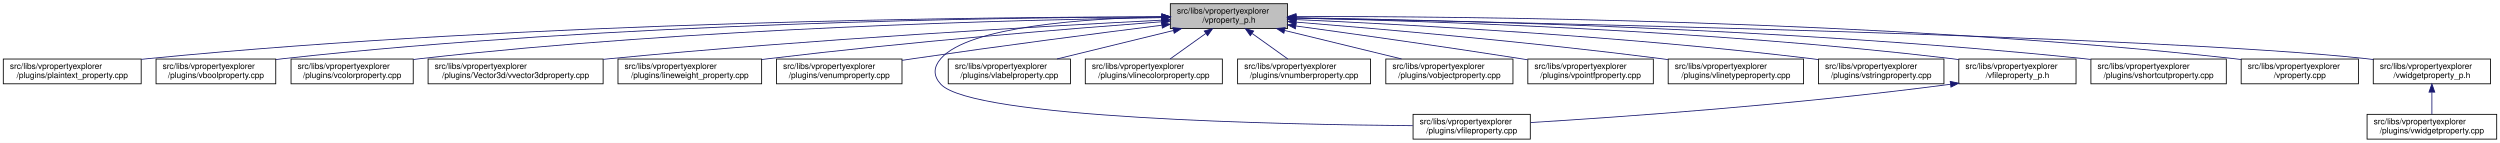
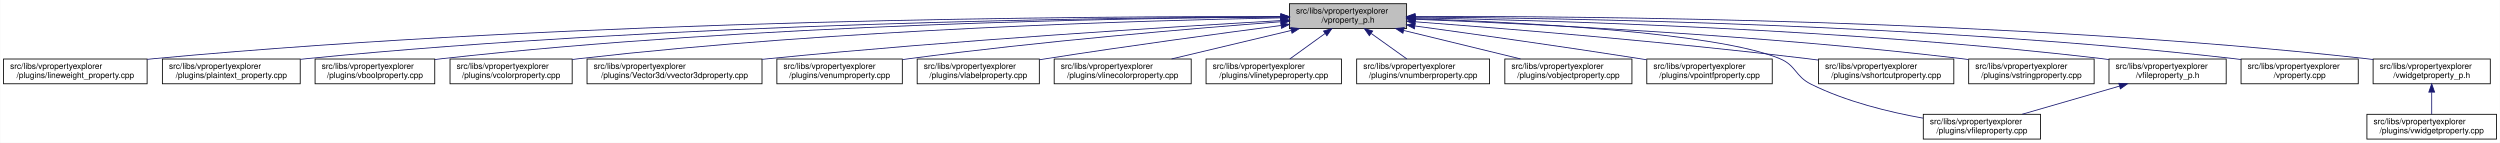
- <svg xmlns="http://www.w3.org/2000/svg" xmlns:xlink="http://www.w3.org/1999/xlink" width="3028pt" height="173pt" viewBox="0.00 0.00 3028.00 173.00">
+ <svg xmlns="http://www.w3.org/2000/svg" xmlns:xlink="http://www.w3.org/1999/xlink" width="3029pt" height="173pt" viewBox="0.00 0.00 3028.50 173.00">
  <g id="graph0" class="graph" transform="scale(1 1) rotate(0) translate(4 169)">
-     <polygon fill="white" stroke="transparent" points="-4,4 -4,-169 3024,-169 3024,4 -4,4" />
+     <polygon fill="white" stroke="transparent" points="-4,4 -4,-169 3024.5,-169 3024.5,4 -4,4" />
    <g id="node1" class="node">
      <g id="a_node1">
        <a xlink:title=" ">
-           <polygon fill="#bfbfbf" stroke="black" points="1413.5,-134.5 1413.5,-164.5 1555.5,-164.5 1555.5,-134.5 1413.5,-134.5" />
-           <text text-anchor="start" x="1421.5" y="-152.5" font-family="Helvetica,sans-Serif" font-size="10.00">src/libs/vpropertyexplorer</text>
-           <text text-anchor="middle" x="1484.5" y="-141.5" font-family="Helvetica,sans-Serif" font-size="10.00">/vproperty_p.h</text>
+           <polygon fill="#bfbfbf" stroke="black" points="1558,-134.5 1558,-164.5 1700,-164.5 1700,-134.5 1558,-134.5" />
+           <text text-anchor="start" x="1566" y="-152.5" font-family="Helvetica,sans-Serif" font-size="10.00">src/libs/vpropertyexplorer</text>
+           <text text-anchor="middle" x="1629" y="-141.5" font-family="Helvetica,sans-Serif" font-size="10.00">/vproperty_p.h</text>
        </a>
      </g>
    </g>
    <g id="node2" class="node">
      <g id="a_node2">
-         <a xlink:href="../../da/d2f/plaintext__property_8cpp.html" target="_top" xlink:title=" ">
-           <polygon fill="white" stroke="black" points="0,-67.5 0,-97.5 167,-97.5 167,-67.5 0,-67.5" />
+         <a xlink:href="../../d9/d33/lineweight__property_8cpp.html" target="_top" xlink:title=" ">
+           <polygon fill="white" stroke="black" points="0,-67.5 0,-97.5 174,-97.5 174,-67.5 0,-67.5" />
          <text text-anchor="start" x="8" y="-85.5" font-family="Helvetica,sans-Serif" font-size="10.00">src/libs/vpropertyexplorer</text>
-           <text text-anchor="middle" x="83.5" y="-74.5" font-family="Helvetica,sans-Serif" font-size="10.00">/plugins/plaintext_property.cpp</text>
+           <text text-anchor="middle" x="87" y="-74.5" font-family="Helvetica,sans-Serif" font-size="10.00">/plugins/lineweight_property.cpp</text>
        </a>
      </g>
    </g>
    <g id="edge1" class="edge">
-       <path fill="none" stroke="midnightblue" d="M1403.23,-148.68C1197.3,-148.43 638.49,-143.26 175.5,-98 172.76,-97.73 169.99,-97.44 167.18,-97.12" />
-       <polygon fill="midnightblue" stroke="midnightblue" points="1403.35,-152.18 1413.35,-148.69 1403.36,-145.18 1403.35,-152.18" />
+       <path fill="none" stroke="midnightblue" d="M1547.54,-148.93C1327.16,-149.39 700.97,-146 183,-98 180.06,-97.73 177.08,-97.43 174.07,-97.1" />
+       <polygon fill="midnightblue" stroke="midnightblue" points="1547.73,-152.43 1557.72,-148.91 1547.71,-145.43 1547.73,-152.43" />
    </g>
    <g id="node3" class="node">
      <g id="a_node3">
-         <a xlink:href="../../d8/d83/vboolproperty_8cpp.html" target="_top" xlink:title=" ">
-           <polygon fill="white" stroke="black" points="185,-67.5 185,-97.5 330,-97.5 330,-67.5 185,-67.5" />
-           <text text-anchor="start" x="193" y="-85.5" font-family="Helvetica,sans-Serif" font-size="10.00">src/libs/vpropertyexplorer</text>
-           <text text-anchor="middle" x="257.5" y="-74.5" font-family="Helvetica,sans-Serif" font-size="10.00">/plugins/vboolproperty.cpp</text>
+         <a xlink:href="../../da/d2f/plaintext__property_8cpp.html" target="_top" xlink:title=" ">
+           <polygon fill="white" stroke="black" points="192.5,-67.5 192.5,-97.5 359.5,-97.5 359.5,-67.5 192.5,-67.5" />
+           <text text-anchor="start" x="200.5" y="-85.5" font-family="Helvetica,sans-Serif" font-size="10.00">src/libs/vpropertyexplorer</text>
+           <text text-anchor="middle" x="276" y="-74.5" font-family="Helvetica,sans-Serif" font-size="10.00">/plugins/plaintext_property.cpp</text>
        </a>
      </g>
    </g>
    <g id="edge2" class="edge">
-       <path fill="none" stroke="midnightblue" d="M1403.16,-148.56C1215.25,-147.91 736.66,-141.68 339.5,-98 336.48,-97.67 333.41,-97.29 330.31,-96.88" />
-       <polygon fill="midnightblue" stroke="midnightblue" points="1403.23,-152.06 1413.24,-148.59 1403.25,-145.06 1403.23,-152.06" />
+       <path fill="none" stroke="midnightblue" d="M1547.52,-148.51C1346.62,-147.83 811.64,-141.69 368,-98 365.26,-97.73 362.49,-97.43 359.68,-97.11" />
+       <polygon fill="midnightblue" stroke="midnightblue" points="1547.69,-152.01 1557.7,-148.54 1547.71,-145.01 1547.69,-152.01" />
    </g>
    <g id="node4" class="node">
      <g id="a_node4">
-         <a xlink:href="../../d0/d6b/vcolorproperty_8cpp.html" target="_top" xlink:title=" ">
-           <polygon fill="white" stroke="black" points="348.5,-67.5 348.5,-97.5 496.5,-97.5 496.5,-67.5 348.5,-67.5" />
-           <text text-anchor="start" x="356.5" y="-85.5" font-family="Helvetica,sans-Serif" font-size="10.00">src/libs/vpropertyexplorer</text>
-           <text text-anchor="middle" x="422.5" y="-74.5" font-family="Helvetica,sans-Serif" font-size="10.00">/plugins/vcolorproperty.cpp</text>
+         <a xlink:href="../../d8/d83/vboolproperty_8cpp.html" target="_top" xlink:title=" ">
+           <polygon fill="white" stroke="black" points="377.5,-67.5 377.5,-97.5 522.5,-97.5 522.5,-67.5 377.5,-67.5" />
+           <text text-anchor="start" x="385.5" y="-85.5" font-family="Helvetica,sans-Serif" font-size="10.00">src/libs/vpropertyexplorer</text>
+           <text text-anchor="middle" x="450" y="-74.5" font-family="Helvetica,sans-Serif" font-size="10.00">/plugins/vboolproperty.cpp</text>
        </a>
      </g>
    </g>
    <g id="edge3" class="edge">
-       <path fill="none" stroke="midnightblue" d="M1403.3,-147.64C1235.23,-145.13 837.18,-135.39 505.5,-98 502.59,-97.67 499.63,-97.31 496.65,-96.91" />
-       <polygon fill="midnightblue" stroke="midnightblue" points="1403.27,-151.14 1413.31,-147.79 1403.37,-144.14 1403.27,-151.14" />
+       <path fill="none" stroke="midnightblue" d="M1547.8,-148.34C1365.54,-147.19 910.22,-139.97 532,-98 528.98,-97.67 525.91,-97.29 522.81,-96.88" />
+       <polygon fill="midnightblue" stroke="midnightblue" points="1547.82,-151.84 1557.84,-148.4 1547.86,-144.84 1547.82,-151.84" />
    </g>
    <g id="node5" class="node">
      <g id="a_node5">
-         <a xlink:href="../../d2/d8f/vvector3dproperty_8cpp.html" target="_top" xlink:title=" ">
-           <polygon fill="white" stroke="black" points="514.5,-67.5 514.5,-97.5 726.5,-97.5 726.5,-67.5 514.5,-67.5" />
-           <text text-anchor="start" x="522.5" y="-85.5" font-family="Helvetica,sans-Serif" font-size="10.00">src/libs/vpropertyexplorer</text>
-           <text text-anchor="middle" x="620.5" y="-74.5" font-family="Helvetica,sans-Serif" font-size="10.00">/plugins/Vector3d/vvector3dproperty.cpp</text>
+         <a xlink:href="../../d0/d6b/vcolorproperty_8cpp.html" target="_top" xlink:title=" ">
+           <polygon fill="white" stroke="black" points="541,-67.5 541,-97.5 689,-97.5 689,-67.5 541,-67.5" />
+           <text text-anchor="start" x="549" y="-85.5" font-family="Helvetica,sans-Serif" font-size="10.00">src/libs/vpropertyexplorer</text>
+           <text text-anchor="middle" x="615" y="-74.5" font-family="Helvetica,sans-Serif" font-size="10.00">/plugins/vcolorproperty.cpp</text>
        </a>
      </g>
    </g>
    <g id="edge4" class="edge">
-       <path fill="none" stroke="midnightblue" d="M1403.35,-144.58C1265.76,-137.58 978.02,-121.44 735.5,-98 732.6,-97.72 729.65,-97.42 726.68,-97.12" />
-       <polygon fill="midnightblue" stroke="midnightblue" points="1403.23,-148.07 1413.39,-145.08 1403.58,-141.08 1403.23,-148.07" />
+       <path fill="none" stroke="midnightblue" d="M1547.43,-147.33C1385.16,-144.28 1010.58,-133.65 698,-98 695.09,-97.67 692.13,-97.3 689.15,-96.9" />
+       <polygon fill="midnightblue" stroke="midnightblue" points="1547.74,-150.83 1557.81,-147.52 1547.87,-143.84 1547.74,-150.83" />
    </g>
    <g id="node6" class="node">
      <g id="a_node6">
-         <a xlink:href="../../d9/d33/lineweight__property_8cpp.html" target="_top" xlink:title=" ">
-           <polygon fill="white" stroke="black" points="744.5,-67.5 744.5,-97.5 918.5,-97.5 918.5,-67.5 744.5,-67.5" />
-           <text text-anchor="start" x="752.5" y="-85.5" font-family="Helvetica,sans-Serif" font-size="10.00">src/libs/vpropertyexplorer</text>
-           <text text-anchor="middle" x="831.5" y="-74.5" font-family="Helvetica,sans-Serif" font-size="10.00">/plugins/lineweight_property.cpp</text>
+         <a xlink:href="../../d2/d8f/vvector3dproperty_8cpp.html" target="_top" xlink:title=" ">
+           <polygon fill="white" stroke="black" points="707,-67.5 707,-97.5 919,-97.5 919,-67.5 707,-67.5" />
+           <text text-anchor="start" x="715" y="-85.5" font-family="Helvetica,sans-Serif" font-size="10.00">src/libs/vpropertyexplorer</text>
+           <text text-anchor="middle" x="813" y="-74.5" font-family="Helvetica,sans-Serif" font-size="10.00">/plugins/Vector3d/vvector3dproperty.cpp</text>
        </a>
      </g>
    </g>
    <g id="edge5" class="edge">
-       <path fill="none" stroke="midnightblue" d="M1402.9,-142.63C1294.22,-134.46 1096.06,-118.35 927.5,-98 924.57,-97.65 921.59,-97.27 918.59,-96.89" />
-       <polygon fill="midnightblue" stroke="midnightblue" points="1402.9,-146.14 1413.14,-143.4 1403.43,-139.16 1402.9,-146.14" />
+       <path fill="none" stroke="midnightblue" d="M1547.67,-144.06C1416.91,-136.6 1151.88,-120.16 928,-98 925.1,-97.71 922.15,-97.41 919.18,-97.1" />
+       <polygon fill="midnightblue" stroke="midnightblue" points="1547.81,-147.57 1558,-144.64 1548.21,-140.58 1547.81,-147.57" />
    </g>
    <g id="node7" class="node">
      <g id="a_node7">
        <a xlink:href="../../d3/d60/venumproperty_8cpp.html" target="_top" xlink:title=" ">
-           <polygon fill="white" stroke="black" points="936.5,-67.5 936.5,-97.5 1088.5,-97.5 1088.5,-67.5 936.5,-67.5" />
-           <text text-anchor="start" x="944.5" y="-85.5" font-family="Helvetica,sans-Serif" font-size="10.00">src/libs/vpropertyexplorer</text>
-           <text text-anchor="middle" x="1012.5" y="-74.5" font-family="Helvetica,sans-Serif" font-size="10.00">/plugins/venumproperty.cpp</text>
+           <polygon fill="white" stroke="black" points="937,-67.5 937,-97.5 1089,-97.5 1089,-67.5 937,-67.5" />
+           <text text-anchor="start" x="945" y="-85.5" font-family="Helvetica,sans-Serif" font-size="10.00">src/libs/vpropertyexplorer</text>
+           <text text-anchor="middle" x="1013" y="-74.5" font-family="Helvetica,sans-Serif" font-size="10.00">/plugins/venumproperty.cpp</text>
        </a>
      </g>
    </g>
    <g id="edge6" class="edge">
-       <path fill="none" stroke="midnightblue" d="M1403.14,-138.42C1325.74,-128.67 1206.07,-113.19 1102.5,-98 1097.96,-97.33 1093.29,-96.63 1088.59,-95.91" />
-       <polygon fill="midnightblue" stroke="midnightblue" points="1402.95,-141.93 1413.31,-139.7 1403.82,-134.98 1402.95,-141.93" />
+       <path fill="none" stroke="midnightblue" d="M1547.8,-142.66C1443.45,-134.72 1256.8,-119.07 1098,-98 1095.18,-97.63 1092.31,-97.23 1089.42,-96.81" />
+       <polygon fill="midnightblue" stroke="midnightblue" points="1547.72,-146.16 1557.95,-143.43 1548.24,-139.18 1547.72,-146.16" />
    </g>
    <g id="node8" class="node">
      <g id="a_node8">
-         <a xlink:href="../../d7/dd2/vfileproperty_8cpp.html" target="_top" xlink:title=" ">
-           <polygon fill="white" stroke="black" points="1707.5,-0.5 1707.5,-30.5 1849.5,-30.5 1849.5,-0.5 1707.5,-0.5" />
-           <text text-anchor="start" x="1715.5" y="-18.5" font-family="Helvetica,sans-Serif" font-size="10.00">src/libs/vpropertyexplorer</text>
-           <text text-anchor="middle" x="1778.5" y="-7.5" font-family="Helvetica,sans-Serif" font-size="10.00">/plugins/vfileproperty.cpp</text>
+         <a xlink:href="../../d6/ddf/vlabelproperty_8cpp.html" target="_top" xlink:title=" ">
+           <polygon fill="white" stroke="black" points="1107,-67.5 1107,-97.5 1255,-97.5 1255,-67.5 1107,-67.5" />
+           <text text-anchor="start" x="1115" y="-85.5" font-family="Helvetica,sans-Serif" font-size="10.00">src/libs/vpropertyexplorer</text>
+           <text text-anchor="middle" x="1181" y="-74.5" font-family="Helvetica,sans-Serif" font-size="10.00">/plugins/vlabelproperty.cpp</text>
        </a>
      </g>
    </g>
    <g id="edge7" class="edge">
-       <path fill="none" stroke="midnightblue" d="M1403.36,-148.53C1311.28,-146.64 1169.44,-137.2 1135.5,-98 1126.48,-87.58 1126.15,-77.12 1135.5,-67 1173.67,-25.71 1547.84,-18.12 1707.21,-16.77" />
-       <polygon fill="midnightblue" stroke="midnightblue" points="1403.43,-152.03 1413.5,-148.71 1403.56,-145.03 1403.43,-152.03" />
+       <path fill="none" stroke="midnightblue" d="M1547.7,-138.09C1473.66,-128.41 1361.34,-113.23 1264,-98 1261.11,-97.55 1258.16,-97.08 1255.19,-96.6" />
+       <polygon fill="midnightblue" stroke="midnightblue" points="1547.53,-141.6 1557.89,-139.42 1548.43,-134.66 1547.53,-141.6" />
    </g>
    <g id="node9" class="node">
      <g id="a_node9">
-         <a xlink:href="../../d6/ddf/vlabelproperty_8cpp.html" target="_top" xlink:title=" ">
-           <polygon fill="white" stroke="black" points="1144.5,-67.5 1144.5,-97.5 1292.5,-97.5 1292.5,-67.5 1144.5,-67.5" />
-           <text text-anchor="start" x="1152.5" y="-85.5" font-family="Helvetica,sans-Serif" font-size="10.00">src/libs/vpropertyexplorer</text>
-           <text text-anchor="middle" x="1218.5" y="-74.5" font-family="Helvetica,sans-Serif" font-size="10.00">/plugins/vlabelproperty.cpp</text>
+         <a xlink:href="../../dd/d22/vlinecolorproperty_8cpp.html" target="_top" xlink:title=" ">
+           <polygon fill="white" stroke="black" points="1273,-67.5 1273,-97.5 1439,-97.5 1439,-67.5 1273,-67.5" />
+           <text text-anchor="start" x="1281" y="-85.5" font-family="Helvetica,sans-Serif" font-size="10.00">src/libs/vpropertyexplorer</text>
+           <text text-anchor="middle" x="1356" y="-74.5" font-family="Helvetica,sans-Serif" font-size="10.00">/plugins/vlinecolorproperty.cpp</text>
        </a>
      </g>
    </g>
    <g id="edge8" class="edge">
-       <path fill="none" stroke="midnightblue" d="M1417.19,-132.05C1373.7,-121.43 1317.7,-107.74 1276.25,-97.61" />
-       <polygon fill="midnightblue" stroke="midnightblue" points="1416.56,-135.5 1427.11,-134.48 1418.23,-128.7 1416.56,-135.5" />
+       <path fill="none" stroke="midnightblue" d="M1560.2,-132.12C1515.53,-121.48 1457.9,-107.76 1415.27,-97.61" />
+       <polygon fill="midnightblue" stroke="midnightblue" points="1559.56,-135.56 1570.1,-134.48 1561.18,-128.75 1559.56,-135.56" />
    </g>
    <g id="node10" class="node">
      <g id="a_node10">
-         <a xlink:href="../../dd/d22/vlinecolorproperty_8cpp.html" target="_top" xlink:title=" ">
-           <polygon fill="white" stroke="black" points="1310.5,-67.5 1310.5,-97.5 1476.5,-97.5 1476.5,-67.5 1310.5,-67.5" />
-           <text text-anchor="start" x="1318.5" y="-85.5" font-family="Helvetica,sans-Serif" font-size="10.00">src/libs/vpropertyexplorer</text>
-           <text text-anchor="middle" x="1393.5" y="-74.5" font-family="Helvetica,sans-Serif" font-size="10.00">/plugins/vlinecolorproperty.cpp</text>
+         <a xlink:href="../../dc/d32/vlinetypeproperty_8cpp.html" target="_top" xlink:title=" ">
+           <polygon fill="white" stroke="black" points="1457,-67.5 1457,-97.5 1621,-97.5 1621,-67.5 1457,-67.5" />
+           <text text-anchor="start" x="1465" y="-85.5" font-family="Helvetica,sans-Serif" font-size="10.00">src/libs/vpropertyexplorer</text>
+           <text text-anchor="middle" x="1539" y="-74.5" font-family="Helvetica,sans-Serif" font-size="10.00">/plugins/vlinetypeproperty.cpp</text>
        </a>
      </g>
    </g>
    <g id="edge9" class="edge">
-       <path fill="none" stroke="midnightblue" d="M1456.43,-128.45C1442.43,-118.45 1425.84,-106.6 1413.21,-97.58" />
-       <polygon fill="midnightblue" stroke="midnightblue" points="1454.58,-131.43 1464.75,-134.4 1458.65,-125.74 1454.58,-131.43" />
+       <path fill="none" stroke="midnightblue" d="M1601.24,-128.45C1587.39,-118.45 1570.98,-106.6 1558.49,-97.58" />
+       <polygon fill="midnightblue" stroke="midnightblue" points="1599.32,-131.38 1609.47,-134.4 1603.41,-125.7 1599.32,-131.38" />
    </g>
    <g id="node11" class="node">
      <g id="a_node11">
        <a xlink:href="../../d7/dda/vnumberproperty_8cpp.html" target="_top" xlink:title=" ">
-           <polygon fill="white" stroke="black" points="1495,-67.5 1495,-97.5 1656,-97.5 1656,-67.5 1495,-67.5" />
-           <text text-anchor="start" x="1503" y="-85.5" font-family="Helvetica,sans-Serif" font-size="10.00">src/libs/vpropertyexplorer</text>
-           <text text-anchor="middle" x="1575.5" y="-74.5" font-family="Helvetica,sans-Serif" font-size="10.00">/plugins/vnumberproperty.cpp</text>
+           <polygon fill="white" stroke="black" points="1639.5,-67.5 1639.5,-97.5 1800.5,-97.5 1800.5,-67.5 1639.5,-67.5" />
+           <text text-anchor="start" x="1647.5" y="-85.5" font-family="Helvetica,sans-Serif" font-size="10.00">src/libs/vpropertyexplorer</text>
+           <text text-anchor="middle" x="1720" y="-74.5" font-family="Helvetica,sans-Serif" font-size="10.00">/plugins/vnumberproperty.cpp</text>
        </a>
      </g>
    </g>
    <g id="edge10" class="edge">
-       <path fill="none" stroke="midnightblue" d="M1512.57,-128.45C1526.57,-118.45 1543.16,-106.6 1555.79,-97.58" />
-       <polygon fill="midnightblue" stroke="midnightblue" points="1510.35,-125.74 1504.25,-134.4 1514.42,-131.43 1510.35,-125.74" />
+       <path fill="none" stroke="midnightblue" d="M1657.07,-128.45C1671.07,-118.45 1687.66,-106.6 1700.29,-97.58" />
+       <polygon fill="midnightblue" stroke="midnightblue" points="1654.85,-125.74 1648.75,-134.4 1658.92,-131.43 1654.85,-125.74" />
    </g>
    <g id="node12" class="node">
      <g id="a_node12">
        <a xlink:href="../../d5/d66/vobjectproperty_8cpp.html" target="_top" xlink:title=" ">
-           <polygon fill="white" stroke="black" points="1674.5,-67.5 1674.5,-97.5 1828.5,-97.5 1828.5,-67.5 1674.5,-67.5" />
-           <text text-anchor="start" x="1682.5" y="-85.5" font-family="Helvetica,sans-Serif" font-size="10.00">src/libs/vpropertyexplorer</text>
-           <text text-anchor="middle" x="1751.5" y="-74.5" font-family="Helvetica,sans-Serif" font-size="10.00">/plugins/vobjectproperty.cpp</text>
+           <polygon fill="white" stroke="black" points="1819,-67.5 1819,-97.5 1973,-97.5 1973,-67.5 1819,-67.5" />
+           <text text-anchor="start" x="1827" y="-85.5" font-family="Helvetica,sans-Serif" font-size="10.00">src/libs/vpropertyexplorer</text>
+           <text text-anchor="middle" x="1896" y="-74.5" font-family="Helvetica,sans-Serif" font-size="10.00">/plugins/vobjectproperty.cpp</text>
        </a>
      </g>
    </g>
    <g id="edge11" class="edge">
-       <path fill="none" stroke="midnightblue" d="M1552.07,-132.05C1595.72,-121.43 1651.92,-107.74 1693.54,-97.61" />
-       <polygon fill="midnightblue" stroke="midnightblue" points="1550.99,-128.71 1542.11,-134.48 1552.65,-135.51 1550.99,-128.71" />
+       <path fill="none" stroke="midnightblue" d="M1696.57,-132.05C1740.22,-121.43 1796.42,-107.74 1838.04,-97.61" />
+       <polygon fill="midnightblue" stroke="midnightblue" points="1695.49,-128.71 1686.61,-134.48 1697.15,-135.51 1695.49,-128.71" />
    </g>
    <g id="node13" class="node">
      <g id="a_node13">
        <a xlink:href="../../d2/dec/vpointfproperty_8cpp.html" target="_top" xlink:title=" ">
-           <polygon fill="white" stroke="black" points="1846.5,-67.5 1846.5,-97.5 1998.5,-97.5 1998.5,-67.5 1846.5,-67.5" />
-           <text text-anchor="start" x="1854.5" y="-85.5" font-family="Helvetica,sans-Serif" font-size="10.00">src/libs/vpropertyexplorer</text>
-           <text text-anchor="middle" x="1922.5" y="-74.5" font-family="Helvetica,sans-Serif" font-size="10.00">/plugins/vpointfproperty.cpp</text>
+           <polygon fill="white" stroke="black" points="1991,-67.5 1991,-97.5 2143,-97.5 2143,-67.5 1991,-67.5" />
+           <text text-anchor="start" x="1999" y="-85.5" font-family="Helvetica,sans-Serif" font-size="10.00">src/libs/vpropertyexplorer</text>
+           <text text-anchor="middle" x="2067" y="-74.5" font-family="Helvetica,sans-Serif" font-size="10.00">/plugins/vpointfproperty.cpp</text>
        </a>
      </g>
    </g>
    <g id="edge12" class="edge">
-       <path fill="none" stroke="midnightblue" d="M1565.88,-137.49C1637.49,-127.65 1744.52,-112.58 1837.5,-98 1840.31,-97.56 1843.17,-97.1 1846.06,-96.64" />
-       <polygon fill="midnightblue" stroke="midnightblue" points="1565.01,-134.08 1555.58,-138.9 1565.96,-141.01 1565.01,-134.08" />
+       <path fill="none" stroke="midnightblue" d="M1710.38,-137.49C1781.99,-127.65 1889.02,-112.58 1982,-98 1984.81,-97.56 1987.67,-97.1 1990.56,-96.64" />
+       <polygon fill="midnightblue" stroke="midnightblue" points="1709.51,-134.08 1700.08,-138.9 1710.46,-141.01 1709.51,-134.08" />
    </g>
    <g id="node14" class="node">
      <g id="a_node14">
-         <a xlink:href="../../dc/d32/vlinetypeproperty_8cpp.html" target="_top" xlink:title=" ">
-           <polygon fill="white" stroke="black" points="2016.5,-67.5 2016.5,-97.5 2180.5,-97.5 2180.5,-67.5 2016.5,-67.5" />
-           <text text-anchor="start" x="2024.5" y="-85.5" font-family="Helvetica,sans-Serif" font-size="10.00">src/libs/vpropertyexplorer</text>
-           <text text-anchor="middle" x="2098.5" y="-74.5" font-family="Helvetica,sans-Serif" font-size="10.00">/plugins/vlinetypeproperty.cpp</text>
+         <a xlink:href="../../d7/dd2/vfileproperty_8cpp.html" target="_top" xlink:title=" ">
+           <polygon fill="white" stroke="black" points="2326,-0.5 2326,-30.5 2468,-30.5 2468,-0.5 2326,-0.5" />
+           <text text-anchor="start" x="2334" y="-18.5" font-family="Helvetica,sans-Serif" font-size="10.00">src/libs/vpropertyexplorer</text>
+           <text text-anchor="middle" x="2397" y="-7.5" font-family="Helvetica,sans-Serif" font-size="10.00">/plugins/vfileproperty.cpp</text>
        </a>
      </g>
    </g>
    <g id="edge13" class="edge">
-       <path fill="none" stroke="midnightblue" d="M1565.73,-142.22C1668.71,-133.9 1851.63,-117.92 2007.5,-98 2010.36,-97.63 2013.26,-97.25 2016.19,-96.85" />
-       <polygon fill="midnightblue" stroke="midnightblue" points="1565.4,-138.74 1555.71,-143.03 1565.96,-145.71 1565.4,-138.74" />
+       <path fill="none" stroke="midnightblue" d="M1710.38,-146.37C1836.87,-142.11 2074.18,-130.02 2152,-98 2172.16,-89.71 2170.49,-76.71 2190,-67 2232.56,-45.82 2284.54,-33.18 2325.77,-25.84" />
+       <polygon fill="midnightblue" stroke="midnightblue" points="1710.24,-142.88 1700.36,-146.7 1710.47,-149.87 1710.24,-142.88" />
    </g>
    <g id="node15" class="node">
      <g id="a_node15">
-         <a xlink:href="../../dc/d18/vstringproperty_8cpp.html" target="_top" xlink:title=" ">
-           <polygon fill="white" stroke="black" points="2198.5,-67.5 2198.5,-97.5 2350.5,-97.5 2350.5,-67.5 2198.5,-67.5" />
-           <text text-anchor="start" x="2206.5" y="-85.5" font-family="Helvetica,sans-Serif" font-size="10.00">src/libs/vpropertyexplorer</text>
-           <text text-anchor="middle" x="2274.5" y="-74.5" font-family="Helvetica,sans-Serif" font-size="10.00">/plugins/vstringproperty.cpp</text>
+         <a xlink:href="../../de/d34/vshortcutproperty_8cpp.html" target="_top" xlink:title=" ">
+           <polygon fill="white" stroke="black" points="2199,-67.5 2199,-97.5 2363,-97.5 2363,-67.5 2199,-67.5" />
+           <text text-anchor="start" x="2207" y="-85.5" font-family="Helvetica,sans-Serif" font-size="10.00">src/libs/vpropertyexplorer</text>
+           <text text-anchor="middle" x="2281" y="-74.5" font-family="Helvetica,sans-Serif" font-size="10.00">/plugins/vshortcutproperty.cpp</text>
        </a>
      </g>
    </g>
    <g id="edge14" class="edge">
-       <path fill="none" stroke="midnightblue" d="M1565.9,-145.25C1697.4,-139.42 1964.58,-125.17 2189.5,-98 2192.32,-97.66 2195.2,-97.29 2198.1,-96.9" />
-       <polygon fill="midnightblue" stroke="midnightblue" points="1565.35,-141.77 1555.52,-145.7 1565.66,-148.76 1565.35,-141.77" />
+       <path fill="none" stroke="midnightblue" d="M1710.45,-142.62C1818.94,-134.45 2016.74,-118.33 2185,-98 2189.52,-97.45 2194.15,-96.86 2198.82,-96.24" />
+       <polygon fill="midnightblue" stroke="midnightblue" points="1709.94,-139.15 1700.23,-143.39 1710.47,-146.13 1709.94,-139.15" />
    </g>
    <g id="node16" class="node">
      <g id="a_node16">
-         <a xlink:href="../../dc/de7/vfileproperty__p_8h.html" target="_top" xlink:title=" ">
-           <polygon fill="white" stroke="black" points="2368.5,-67.5 2368.5,-97.5 2510.5,-97.5 2510.5,-67.5 2368.5,-67.5" />
-           <text text-anchor="start" x="2376.5" y="-85.5" font-family="Helvetica,sans-Serif" font-size="10.00">src/libs/vpropertyexplorer</text>
-           <text text-anchor="middle" x="2439.5" y="-74.5" font-family="Helvetica,sans-Serif" font-size="10.00">/vfileproperty_p.h</text>
+         <a xlink:href="../../dc/d18/vstringproperty_8cpp.html" target="_top" xlink:title=" ">
+           <polygon fill="white" stroke="black" points="2381,-67.5 2381,-97.5 2533,-97.5 2533,-67.5 2381,-67.5" />
+           <text text-anchor="start" x="2389" y="-85.5" font-family="Helvetica,sans-Serif" font-size="10.00">src/libs/vpropertyexplorer</text>
+           <text text-anchor="middle" x="2457" y="-74.5" font-family="Helvetica,sans-Serif" font-size="10.00">/plugins/vstringproperty.cpp</text>
        </a>
      </g>
    </g>
    <g id="edge15" class="edge">
-       <path fill="none" stroke="midnightblue" d="M1566.02,-147.1C1721.06,-143.71 2068.9,-132.59 2359.5,-98 2362.44,-97.65 2365.44,-97.26 2368.47,-96.84" />
-       <polygon fill="midnightblue" stroke="midnightblue" points="1565.57,-143.61 1555.64,-147.32 1565.72,-150.61 1565.57,-143.61" />
+       <path fill="none" stroke="midnightblue" d="M1710.16,-145.67C1847.04,-140.3 2132.3,-126.52 2372,-98 2374.82,-97.66 2377.7,-97.3 2380.6,-96.91" />
+       <polygon fill="midnightblue" stroke="midnightblue" points="1710.03,-142.17 1700.17,-146.06 1710.3,-149.17 1710.03,-142.17" />
    </g>
    <g id="node17" class="node">
      <g id="a_node17">
-         <a xlink:href="../../de/d34/vshortcutproperty_8cpp.html" target="_top" xlink:title=" ">
-           <polygon fill="white" stroke="black" points="2528.5,-67.5 2528.5,-97.5 2692.5,-97.5 2692.5,-67.5 2528.5,-67.5" />
-           <text text-anchor="start" x="2536.5" y="-85.5" font-family="Helvetica,sans-Serif" font-size="10.00">src/libs/vpropertyexplorer</text>
-           <text text-anchor="middle" x="2610.5" y="-74.5" font-family="Helvetica,sans-Serif" font-size="10.00">/plugins/vshortcutproperty.cpp</text>
-         </a>
-       </g>
-     </g>
-     <g id="edge17" class="edge">
-       <path fill="none" stroke="midnightblue" d="M1565.75,-147.55C1740.63,-144.85 2165.54,-134.72 2519.5,-98 2522.36,-97.7 2525.28,-97.38 2528.21,-97.02" />
-       <polygon fill="midnightblue" stroke="midnightblue" points="1565.55,-144.05 1555.6,-147.7 1565.65,-151.05 1565.55,-144.05" />
+         <a xlink:href="../../dc/de7/vfileproperty__p_8h.html" target="_top" xlink:title=" ">
+           <polygon fill="white" stroke="black" points="2551,-67.5 2551,-97.5 2693,-97.5 2693,-67.5 2551,-67.5" />
+           <text text-anchor="start" x="2559" y="-85.5" font-family="Helvetica,sans-Serif" font-size="10.00">src/libs/vpropertyexplorer</text>
+           <text text-anchor="middle" x="2622" y="-74.5" font-family="Helvetica,sans-Serif" font-size="10.00">/vfileproperty_p.h</text>
+         </a>
+       </g>
+     </g>
+     <g id="edge16" class="edge">
+       <path fill="none" stroke="midnightblue" d="M1710.52,-147.38C1870.49,-144.43 2236.54,-133.99 2542,-98 2544.94,-97.65 2547.94,-97.27 2550.97,-96.85" />
+       <polygon fill="midnightblue" stroke="midnightblue" points="1710.22,-143.88 1700.29,-147.56 1710.35,-150.88 1710.22,-143.88" />
    </g>
    <g id="node18" class="node">
      <g id="a_node18">
        <a xlink:href="../../d8/dd2/vproperty_8cpp.html" target="_top" xlink:title=" ">
-           <polygon fill="white" stroke="black" points="2710.5,-67.5 2710.5,-97.5 2852.5,-97.5 2852.5,-67.5 2710.5,-67.5" />
-           <text text-anchor="start" x="2718.5" y="-85.5" font-family="Helvetica,sans-Serif" font-size="10.00">src/libs/vpropertyexplorer</text>
-           <text text-anchor="middle" x="2781.5" y="-74.5" font-family="Helvetica,sans-Serif" font-size="10.00">/vproperty.cpp</text>
+           <polygon fill="white" stroke="black" points="2711,-67.5 2711,-97.5 2853,-97.5 2853,-67.5 2711,-67.5" />
+           <text text-anchor="start" x="2719" y="-85.5" font-family="Helvetica,sans-Serif" font-size="10.00">src/libs/vpropertyexplorer</text>
+           <text text-anchor="middle" x="2782" y="-74.5" font-family="Helvetica,sans-Serif" font-size="10.00">/vproperty.cpp</text>
        </a>
      </g>
    </g>
    <g id="edge18" class="edge">
-       <path fill="none" stroke="midnightblue" d="M1565.97,-148.99C1762.11,-149.32 2275.88,-145.17 2701.5,-98 2704.45,-97.67 2707.45,-97.3 2710.47,-96.9" />
-       <polygon fill="midnightblue" stroke="midnightblue" points="1565.76,-145.49 1555.75,-148.96 1565.74,-152.49 1565.76,-145.49" />
+       <path fill="none" stroke="midnightblue" d="M1710.35,-148.34C1889.91,-147.17 2333.46,-139.89 2702,-98 2704.95,-97.67 2707.95,-97.29 2710.97,-96.88" />
+       <polygon fill="midnightblue" stroke="midnightblue" points="1710.18,-144.84 1700.2,-148.4 1710.22,-151.84 1710.18,-144.84" />
    </g>
    <g id="node19" class="node">
      <g id="a_node19">
        <a xlink:href="../../d4/d5a/vwidgetproperty__p_8h.html" target="_top" xlink:title=" ">
-           <polygon fill="white" stroke="black" points="2870.5,-67.5 2870.5,-97.5 3012.5,-97.5 3012.5,-67.5 2870.5,-67.5" />
-           <text text-anchor="start" x="2878.5" y="-85.5" font-family="Helvetica,sans-Serif" font-size="10.00">src/libs/vpropertyexplorer</text>
-           <text text-anchor="middle" x="2941.5" y="-74.5" font-family="Helvetica,sans-Serif" font-size="10.00">/vwidgetproperty_p.h</text>
+           <polygon fill="white" stroke="black" points="2871,-67.5 2871,-97.5 3013,-97.5 3013,-67.5 2871,-67.5" />
+           <text text-anchor="start" x="2879" y="-85.5" font-family="Helvetica,sans-Serif" font-size="10.00">src/libs/vpropertyexplorer</text>
+           <text text-anchor="middle" x="2942" y="-74.5" font-family="Helvetica,sans-Serif" font-size="10.00">/vwidgetproperty_p.h</text>
        </a>
      </g>
    </g>
    <g id="edge19" class="edge">
-       <path fill="none" stroke="midnightblue" d="M1565.95,-147.04C1821.89,-142.21 2608.01,-125.48 2861.5,-98 2864.45,-97.68 2867.45,-97.32 2870.48,-96.92" />
-       <polygon fill="midnightblue" stroke="midnightblue" points="1565.54,-143.55 1555.61,-147.23 1565.68,-150.55 1565.54,-143.55" />
-     </g>
-     <g id="edge16" class="edge">
-       <path fill="none" stroke="midnightblue" d="M2358.31,-66.92C2169.01,-42 1957.73,-27.19 1849.84,-20.57" />
-       <polygon fill="midnightblue" stroke="midnightblue" points="2358.08,-70.42 2368.45,-68.27 2359,-63.48 2358.08,-70.42" />
+       <path fill="none" stroke="midnightblue" d="M1710.16,-149.05C1907.85,-149.54 2429.78,-145.79 2862,-98 2864.95,-97.67 2867.95,-97.3 2870.97,-96.9" />
+       <polygon fill="midnightblue" stroke="midnightblue" points="1710.16,-145.55 1700.15,-149.02 1710.14,-152.55 1710.16,-145.55" />
+     </g>
+     <g id="edge17" class="edge">
+       <path fill="none" stroke="midnightblue" d="M2563.43,-64.58C2526.89,-54.02 2480.4,-40.59 2445.85,-30.61" />
+       <polygon fill="midnightblue" stroke="midnightblue" points="2562.88,-68.06 2573.46,-67.48 2564.82,-61.34 2562.88,-68.06" />
    </g>
    <g id="node20" class="node">
      <g id="a_node20">
        <a xlink:href="../../dc/ddd/vwidgetproperty_8cpp.html" target="_top" xlink:title=" ">
-           <polygon fill="white" stroke="black" points="2863,-0.5 2863,-30.5 3020,-30.5 3020,-0.5 2863,-0.5" />
-           <text text-anchor="start" x="2871" y="-18.5" font-family="Helvetica,sans-Serif" font-size="10.00">src/libs/vpropertyexplorer</text>
-           <text text-anchor="middle" x="2941.5" y="-7.5" font-family="Helvetica,sans-Serif" font-size="10.00">/plugins/vwidgetproperty.cpp</text>
+           <polygon fill="white" stroke="black" points="2863.5,-0.5 2863.5,-30.5 3020.5,-30.5 3020.5,-0.5 2863.5,-0.5" />
+           <text text-anchor="start" x="2871.5" y="-18.5" font-family="Helvetica,sans-Serif" font-size="10.00">src/libs/vpropertyexplorer</text>
+           <text text-anchor="middle" x="2942" y="-7.5" font-family="Helvetica,sans-Serif" font-size="10.00">/plugins/vwidgetproperty.cpp</text>
        </a>
      </g>
    </g>
    <g id="edge20" class="edge">
-       <path fill="none" stroke="midnightblue" d="M2941.5,-57.11C2941.5,-48.15 2941.5,-38.32 2941.5,-30.58" />
-       <polygon fill="midnightblue" stroke="midnightblue" points="2938,-57.4 2941.5,-67.4 2945,-57.4 2938,-57.4" />
+       <path fill="none" stroke="midnightblue" d="M2942,-57.11C2942,-48.15 2942,-38.32 2942,-30.58" />
+       <polygon fill="midnightblue" stroke="midnightblue" points="2938.5,-57.4 2942,-67.4 2945.5,-57.4 2938.5,-57.4" />
    </g>
  </g>
</svg>
